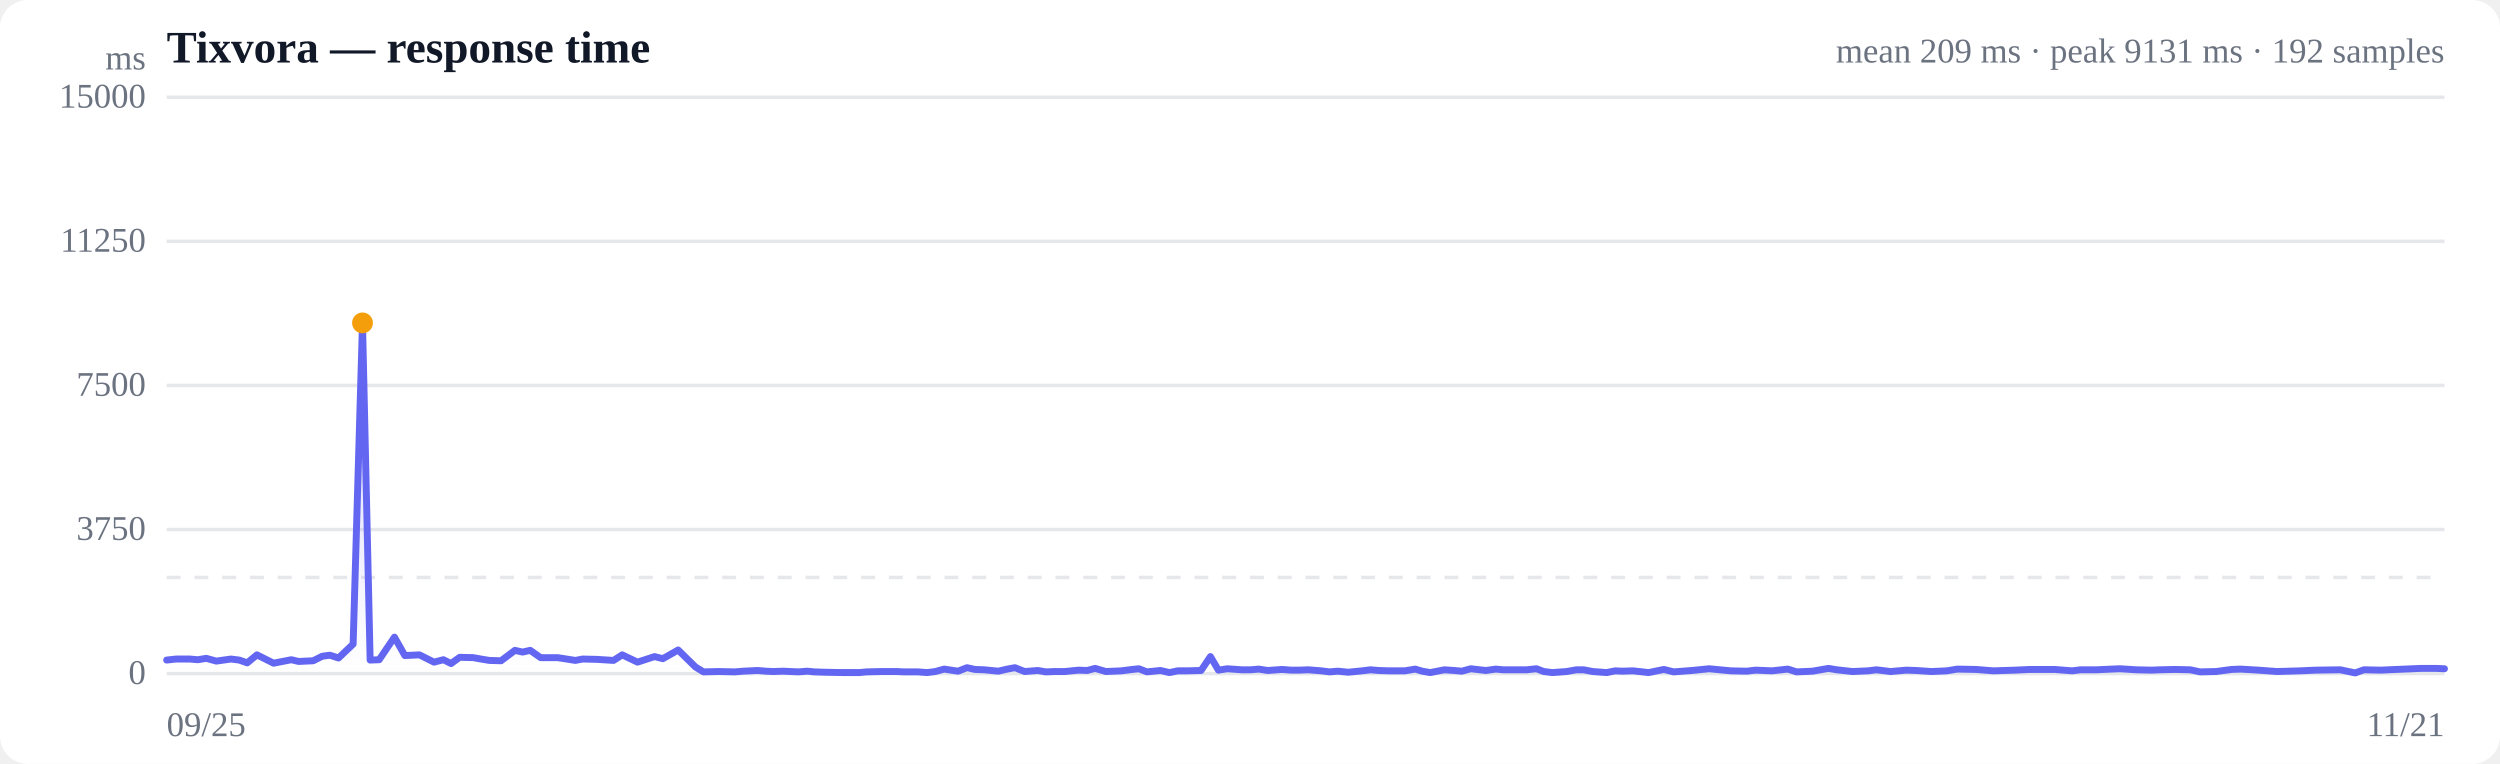
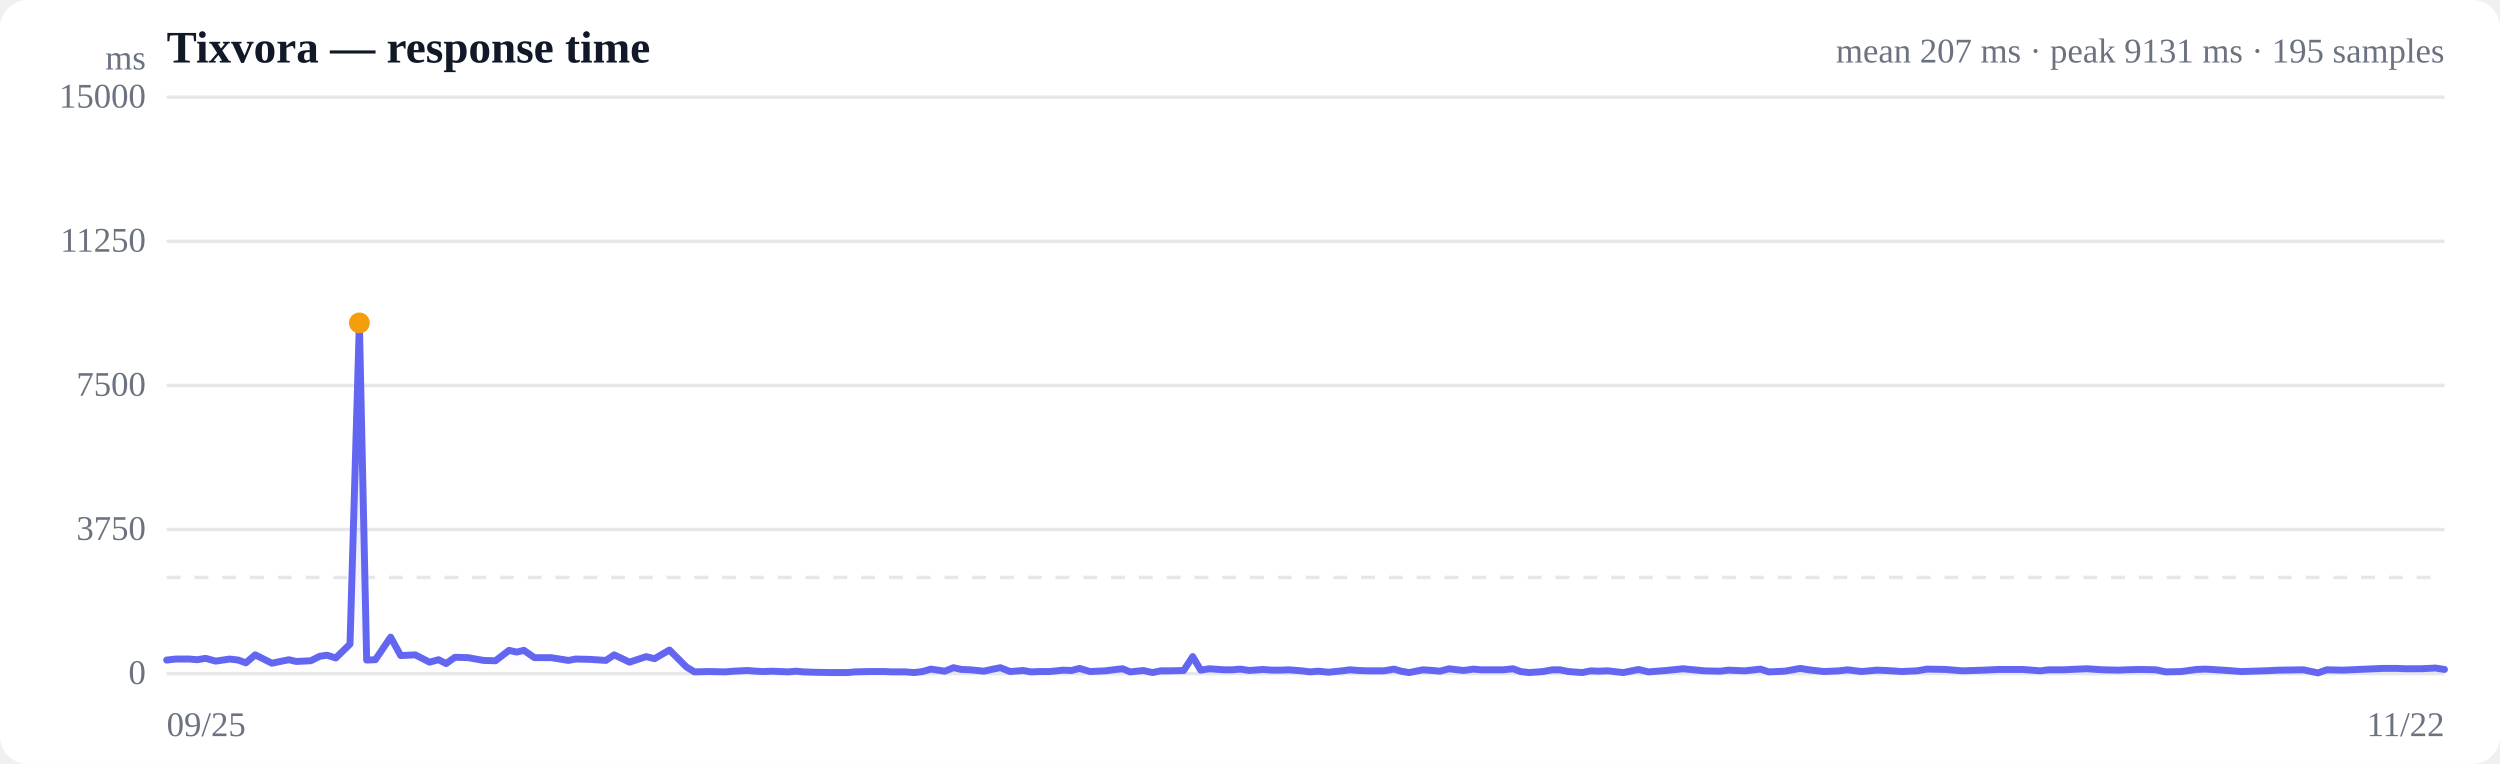
<svg xmlns="http://www.w3.org/2000/svg" viewBox="0 0 720 220" width="720" height="220" role="img" aria-label="Response time over time">
  <style>
  :root { color-scheme: light dark; }
  .bg { fill: #ffffff; }
  .grid { stroke: #e5e7eb; stroke-width: 1; }
  .axis { fill: #6b7280; font-size: 10px; }
  .title { fill: #111827; font-size: 13px; font-weight: 600; }
  .sub { fill: #6b7280; font-size: 10px; }
  .line { stroke: #6366f1; stroke-width: 2; fill: none; stroke-linejoin: round; stroke-linecap: round; }
  .area { fill: url(#fade); }
  .dot-degraded { fill: #f59e0b; }
  .dot-down { fill: #ef4444; }
  .empty { fill: #9ca3af; font-size: 12px; }
  @media (prefers-color-scheme: dark) {
    .bg { fill: #0b0f19; }
    .grid { stroke: #1f2937; }
    .axis, .sub { fill: #9ca3af; }
    .title { fill: #f3f4f6; }
    .line { stroke: #818cf8; }
  }
</style>
  <defs>
    <linearGradient id="fade" x1="0" y1="0" x2="0" y2="1">
      <stop offset="0%" stop-color="#6366f1" stop-opacity="0.28" />
      <stop offset="100%" stop-color="#6366f1" stop-opacity="0" />
    </linearGradient>
  </defs>
  <rect class="bg" width="720" height="220" rx="8" />
  <text class="title" x="48" y="18">Tixvora — response time</text>
-   <text class="sub" x="704" y="18" text-anchor="end">mean 209 ms · peak 9131 ms · 192 samples</text>
+   <text class="sub" x="704" y="18" text-anchor="end">mean 207 ms · peak 9131 ms · 195 samples</text>
  <line class="grid" x1="48" y1="194.0" x2="704" y2="194.0" />
  <text class="axis" x="42" y="197" text-anchor="end">0</text>
  <line class="grid" x1="48" y1="152.5" x2="704" y2="152.5" />
  <text class="axis" x="42" y="155.5" text-anchor="end">3750</text>
  <line class="grid" x1="48" y1="111.0" x2="704" y2="111.0" />
  <text class="axis" x="42" y="114" text-anchor="end">7500</text>
  <line class="grid" x1="48" y1="69.5" x2="704" y2="69.5" />
  <text class="axis" x="42" y="72.5" text-anchor="end">11250</text>
  <line class="grid" x1="48" y1="28.0" x2="704" y2="28.0" />
  <text class="axis" x="42" y="31" text-anchor="end">15000</text>
  <line class="grid" stroke-dasharray="4 4" x1="48" y1="166.3" x2="704" y2="166.3" />
-   <path class="area" d="M48.0,190.1 L48.0,190.1 L50.7,189.8 L54.6,189.8 L57.0,190.0 L59.4,189.6 L62.3,190.4 L66.5,189.8 L68.9,190.1 L71.2,190.9 L74.0,188.6 L78.8,191.0 L83.9,190.0 L86.0,190.5 L90.2,190.3 L92.8,189.0 L95.0,188.7 L97.5,189.5 L101.7,185.5 L104.4,93.0 L106.6,190.1 L109.2,190.0 L113.6,183.5 L116.6,188.8 L120.8,188.6 L125.0,190.7 L127.7,190.0 L129.9,191.1 L132.4,189.3 L136.3,189.4 L138.5,189.8 L140.9,190.2 L144.3,190.3 L148.3,187.3 L150.5,187.8 L152.7,187.3 L155.7,189.4 L160.6,189.4 L165.7,190.2 L167.8,189.8 L172.0,189.9 L176.7,190.2 L179.2,188.6 L183.6,190.7 L188.5,189.1 L190.9,189.7 L195.3,187.2 L200.3,192.1 L202.6,193.5 L206.9,193.4 L211.6,193.5 L214.1,193.3 L218.2,193.1 L220.6,193.3 L222.7,193.4 L225.5,193.3 L229.9,193.5 L232.5,193.3 L234.5,193.5 L237.4,193.6 L242.6,193.7 L247.5,193.7 L249.6,193.5 L253.9,193.4 L258.2,193.4 L260.4,193.5 L264.4,193.5 L267.0,193.7 L269.4,193.4 L271.9,192.7 L275.9,193.3 L278.5,192.3 L280.8,192.8 L283.5,192.9 L287.5,193.3 L290.1,192.7 L292.3,192.3 L295.1,193.4 L298.9,193.1 L301.2,193.5 L303.7,193.4 L306.7,193.4 L310.6,193.0 L313.1,193.1 L315.4,192.5 L318.5,193.4 L323.0,193.2 L326.1,192.8 L328.0,192.6 L330.3,193.5 L334.2,193.1 L336.8,193.7 L339.2,193.2 L341.8,193.2 L345.9,193.1 L348.6,189.1 L350.9,193.0 L353.5,192.6 L357.6,192.9 L360.2,192.9 L362.5,192.7 L365.1,193.1 L369.2,192.8 L371.8,193.0 L374.1,193.0 L376.8,192.9 L380.5,193.2 L382.9,193.5 L385.3,193.3 L388.3,193.6 L392.3,193.2 L394.7,192.9 L397.0,193.1 L400.0,193.2 L404.6,193.2 L407.6,192.7 L409.6,193.3 L411.9,193.7 L416.0,192.9 L418.8,193.1 L421.0,193.3 L423.6,192.6 L427.9,193.1 L430.8,192.7 L432.9,192.9 L435.5,192.9 L439.7,192.9 L442.5,192.6 L444.6,193.4 L447.1,193.7 L451.2,193.4 L454.0,192.9 L456.1,192.9 L458.7,193.4 L462.7,193.7 L465.2,193.2 L467.2,193.3 L470.3,193.2 L474.8,193.7 L479.2,192.8 L482.0,193.5 L487.3,193.1 L492.2,192.6 L498.5,193.2 L503.1,193.3 L505.6,193.0 L510.3,193.2 L514.9,192.7 L517.4,193.5 L522.0,193.3 L526.6,192.5 L529.0,192.9 L533.5,193.4 L538.0,193.2 L540.4,192.9 L544.5,193.4 L549.0,193.0 L551.8,193.1 L556.3,193.4 L560.7,193.2 L563.7,192.7 L569.1,192.8 L574.1,193.2 L580.4,193.0 L584.6,192.8 L587.0,192.8 L591.7,192.8 L596.8,193.2 L599.2,192.9 L603.8,192.9 L608.1,192.7 L610.5,192.6 L615.2,192.9 L619.7,193.0 L622.1,192.9 L626.4,192.8 L630.8,192.9 L633.6,193.5 L638.2,193.4 L642.7,192.8 L645.3,192.7 L650.4,193.0 L655.8,193.4 L662.5,193.2 L666.9,193.0 L674.0,192.9 L678.3,193.8 L680.8,192.9 L685.7,193.0 L690.1,192.8 L697.2,192.5 L701.5,192.5 L704.0,192.6 L704.0,194.0 L48.0,194.0 Z" />
-   <path class="line" d="M48.0,190.1 L50.7,189.8 L54.6,189.8 L57.0,190.0 L59.4,189.6 L62.3,190.4 L66.5,189.8 L68.9,190.1 L71.2,190.9 L74.0,188.6 L78.8,191.0 L83.9,190.0 L86.0,190.5 L90.2,190.3 L92.8,189.0 L95.0,188.7 L97.5,189.5 L101.7,185.5 L104.4,93.0 L106.6,190.1 L109.2,190.0 L113.6,183.5 L116.6,188.8 L120.8,188.6 L125.0,190.7 L127.7,190.0 L129.9,191.1 L132.4,189.3 L136.3,189.4 L138.5,189.8 L140.9,190.2 L144.3,190.3 L148.3,187.3 L150.5,187.8 L152.7,187.3 L155.7,189.4 L160.6,189.4 L165.7,190.2 L167.8,189.8 L172.0,189.9 L176.7,190.2 L179.2,188.6 L183.6,190.7 L188.5,189.1 L190.9,189.7 L195.3,187.2 L200.3,192.1 L202.6,193.5 L206.9,193.4 L211.6,193.5 L214.1,193.3 L218.2,193.1 L220.6,193.3 L222.7,193.4 L225.5,193.3 L229.9,193.5 L232.5,193.3 L234.5,193.5 L237.4,193.6 L242.6,193.7 L247.5,193.7 L249.6,193.5 L253.9,193.4 L258.2,193.4 L260.4,193.5 L264.4,193.5 L267.0,193.7 L269.4,193.4 L271.9,192.7 L275.9,193.3 L278.5,192.3 L280.8,192.8 L283.5,192.9 L287.5,193.3 L290.1,192.7 L292.3,192.3 L295.1,193.4 L298.9,193.1 L301.2,193.5 L303.7,193.4 L306.7,193.4 L310.6,193.0 L313.1,193.1 L315.4,192.5 L318.5,193.4 L323.0,193.2 L326.1,192.8 L328.0,192.6 L330.3,193.5 L334.2,193.1 L336.8,193.7 L339.2,193.2 L341.8,193.2 L345.9,193.1 L348.6,189.1 L350.9,193.0 L353.5,192.6 L357.6,192.9 L360.2,192.9 L362.5,192.7 L365.1,193.1 L369.2,192.8 L371.8,193.0 L374.1,193.0 L376.8,192.9 L380.5,193.2 L382.9,193.5 L385.3,193.3 L388.3,193.6 L392.3,193.2 L394.7,192.9 L397.0,193.1 L400.0,193.2 L404.6,193.2 L407.6,192.7 L409.6,193.3 L411.9,193.7 L416.0,192.9 L418.8,193.1 L421.0,193.3 L423.6,192.6 L427.9,193.1 L430.8,192.7 L432.9,192.9 L435.5,192.9 L439.7,192.9 L442.5,192.6 L444.6,193.4 L447.1,193.7 L451.2,193.4 L454.0,192.9 L456.1,192.9 L458.7,193.4 L462.7,193.7 L465.2,193.2 L467.2,193.3 L470.3,193.2 L474.8,193.7 L479.2,192.8 L482.0,193.5 L487.3,193.1 L492.2,192.6 L498.5,193.2 L503.1,193.3 L505.6,193.0 L510.3,193.2 L514.9,192.7 L517.4,193.5 L522.0,193.3 L526.6,192.5 L529.0,192.9 L533.5,193.4 L538.0,193.2 L540.4,192.9 L544.5,193.4 L549.0,193.0 L551.8,193.1 L556.3,193.4 L560.7,193.2 L563.7,192.7 L569.1,192.8 L574.1,193.2 L580.4,193.0 L584.6,192.8 L587.0,192.8 L591.7,192.8 L596.8,193.2 L599.2,192.9 L603.8,192.9 L608.1,192.7 L610.5,192.6 L615.2,192.9 L619.7,193.0 L622.1,192.9 L626.4,192.8 L630.8,192.9 L633.6,193.5 L638.2,193.4 L642.7,192.8 L645.3,192.7 L650.4,193.0 L655.8,193.4 L662.5,193.2 L666.9,193.0 L674.0,192.9 L678.3,193.8 L680.8,192.9 L685.7,193.0 L690.1,192.8 L697.2,192.5 L701.5,192.5 L704.0,192.6" />
-   <circle class="dot-degraded" cx="104.4" cy="93.0" r="3" />
+   <path class="area" d="M48.0,190.1 L48.0,190.1 L50.6,189.8 L54.5,189.8 L56.8,190.0 L59.2,189.6 L62.1,190.4 L66.2,189.8 L68.6,190.1 L70.8,190.9 L73.5,188.6 L78.3,191.0 L83.2,190.0 L85.3,190.5 L89.5,190.3 L92.1,189.0 L94.2,188.7 L96.7,189.5 L100.8,185.5 L103.5,93.0 L105.6,190.1 L108.1,190.0 L112.5,183.5 L115.4,188.8 L119.6,188.6 L123.7,190.7 L126.3,190.0 L128.5,191.1 L131.0,189.3 L134.8,189.4 L137.0,189.8 L139.3,190.2 L142.7,190.3 L146.6,187.3 L148.8,187.8 L150.9,187.3 L153.9,189.4 L158.7,189.4 L163.7,190.2 L165.8,189.8 L169.9,189.9 L174.5,190.2 L176.9,188.6 L181.3,190.7 L186.1,189.1 L188.5,189.7 L192.8,187.2 L197.7,192.1 L200.0,193.5 L204.2,193.4 L208.8,193.5 L211.3,193.3 L215.3,193.1 L217.7,193.3 L219.7,193.4 L222.5,193.3 L226.9,193.5 L229.3,193.3 L231.4,193.5 L234.2,193.6 L239.3,193.7 L244.1,193.7 L246.2,193.5 L250.4,193.4 L254.7,193.4 L256.8,193.5 L260.8,193.5 L263.3,193.7 L265.7,193.4 L268.1,192.7 L272.1,193.3 L274.6,192.3 L276.9,192.8 L279.5,192.9 L283.4,193.3 L286.0,192.7 L288.1,192.3 L290.9,193.4 L294.7,193.1 L296.9,193.5 L299.4,193.4 L302.3,193.4 L306.2,193.0 L308.6,193.1 L310.9,192.5 L313.9,193.4 L318.3,193.2 L321.4,192.8 L323.3,192.6 L325.5,193.5 L329.3,193.1 L331.9,193.7 L334.3,193.2 L336.9,193.2 L340.9,193.1 L343.5,189.1 L345.8,193.0 L348.3,192.6 L352.4,192.9 L354.9,192.9 L357.2,192.7 L359.8,193.1 L363.7,192.8 L366.3,193.0 L368.6,193.0 L371.2,192.9 L374.9,193.2 L377.3,193.5 L379.6,193.3 L382.6,193.6 L386.5,193.2 L388.8,192.9 L391.1,193.1 L394.0,193.2 L398.6,193.2 L401.5,192.7 L403.5,193.3 L405.8,193.7 L409.8,192.9 L412.6,193.1 L414.7,193.3 L417.3,192.6 L421.5,193.1 L424.3,192.7 L426.4,192.9 L428.9,192.9 L433.0,192.9 L435.8,192.6 L437.9,193.4 L440.4,193.7 L444.4,193.4 L447.1,192.9 L449.2,192.9 L451.7,193.4 L455.7,193.7 L458.1,193.2 L460.2,193.3 L463.1,193.2 L467.5,193.7 L471.9,192.8 L474.7,193.5 L479.9,193.1 L484.7,192.6 L490.9,193.2 L495.4,193.3 L497.8,193.0 L502.5,193.2 L507.0,192.7 L509.4,193.5 L514.0,193.3 L518.5,192.5 L520.9,192.9 L525.3,193.4 L529.7,193.2 L532.1,192.9 L536.1,193.4 L540.5,193.0 L543.3,193.1 L547.8,193.4 L552.1,193.2 L555.0,192.7 L560.3,192.8 L565.2,193.2 L571.4,193.0 L575.5,192.8 L577.9,192.8 L582.5,192.8 L587.6,193.2 L589.9,192.9 L594.4,192.9 L598.6,192.7 L601.0,192.6 L605.6,192.9 L610.1,193.0 L612.4,192.9 L616.6,192.8 L620.9,192.9 L623.7,193.5 L628.2,193.4 L632.6,192.8 L635.2,192.7 L640.2,193.0 L645.5,193.4 L652.1,193.2 L656.4,193.0 L663.4,192.9 L667.6,193.8 L670.1,192.9 L674.9,193.0 L679.2,192.8 L686.2,192.5 L690.4,192.5 L692.9,192.6 L697.3,192.6 L701.4,192.4 L704.0,192.8 L704.0,194.0 L48.0,194.0 Z" />
+   <path class="line" d="M48.0,190.1 L50.6,189.8 L54.5,189.8 L56.8,190.0 L59.2,189.6 L62.1,190.4 L66.2,189.8 L68.6,190.1 L70.8,190.9 L73.5,188.6 L78.3,191.0 L83.2,190.0 L85.3,190.5 L89.5,190.3 L92.1,189.0 L94.2,188.7 L96.7,189.5 L100.8,185.5 L103.5,93.0 L105.6,190.1 L108.1,190.0 L112.5,183.5 L115.4,188.8 L119.6,188.6 L123.7,190.7 L126.3,190.0 L128.5,191.1 L131.0,189.3 L134.8,189.4 L137.0,189.8 L139.3,190.2 L142.7,190.3 L146.6,187.3 L148.8,187.8 L150.9,187.3 L153.9,189.4 L158.7,189.4 L163.7,190.2 L165.8,189.8 L169.9,189.9 L174.5,190.2 L176.9,188.6 L181.3,190.7 L186.1,189.1 L188.5,189.7 L192.8,187.2 L197.7,192.1 L200.0,193.5 L204.2,193.4 L208.8,193.5 L211.3,193.3 L215.3,193.1 L217.7,193.3 L219.7,193.4 L222.5,193.3 L226.9,193.5 L229.3,193.3 L231.4,193.5 L234.2,193.6 L239.3,193.7 L244.1,193.7 L246.2,193.5 L250.4,193.4 L254.7,193.4 L256.8,193.5 L260.8,193.5 L263.3,193.7 L265.7,193.4 L268.1,192.7 L272.1,193.3 L274.6,192.3 L276.9,192.8 L279.5,192.9 L283.4,193.3 L286.0,192.7 L288.1,192.3 L290.9,193.4 L294.7,193.1 L296.9,193.5 L299.4,193.4 L302.3,193.4 L306.2,193.0 L308.6,193.1 L310.9,192.5 L313.9,193.4 L318.3,193.2 L321.4,192.8 L323.3,192.6 L325.5,193.5 L329.3,193.1 L331.9,193.7 L334.3,193.2 L336.9,193.2 L340.9,193.1 L343.5,189.1 L345.8,193.0 L348.3,192.6 L352.4,192.9 L354.9,192.9 L357.2,192.7 L359.8,193.1 L363.7,192.8 L366.3,193.0 L368.6,193.0 L371.2,192.9 L374.9,193.2 L377.3,193.5 L379.6,193.3 L382.6,193.6 L386.5,193.2 L388.8,192.9 L391.1,193.1 L394.0,193.2 L398.6,193.2 L401.5,192.7 L403.5,193.3 L405.8,193.7 L409.8,192.9 L412.6,193.1 L414.7,193.3 L417.3,192.6 L421.5,193.1 L424.3,192.7 L426.4,192.9 L428.9,192.9 L433.0,192.9 L435.8,192.6 L437.9,193.4 L440.4,193.7 L444.4,193.4 L447.1,192.9 L449.2,192.9 L451.7,193.4 L455.7,193.7 L458.1,193.2 L460.2,193.3 L463.1,193.2 L467.5,193.7 L471.9,192.8 L474.7,193.5 L479.9,193.1 L484.7,192.6 L490.9,193.2 L495.4,193.3 L497.8,193.0 L502.5,193.2 L507.0,192.7 L509.4,193.5 L514.0,193.3 L518.5,192.5 L520.9,192.9 L525.3,193.4 L529.7,193.2 L532.1,192.9 L536.1,193.4 L540.5,193.0 L543.3,193.1 L547.8,193.4 L552.1,193.2 L555.0,192.7 L560.3,192.8 L565.2,193.2 L571.4,193.0 L575.5,192.8 L577.9,192.8 L582.5,192.8 L587.6,193.2 L589.9,192.9 L594.4,192.9 L598.6,192.7 L601.0,192.6 L605.6,192.9 L610.1,193.0 L612.4,192.9 L616.6,192.8 L620.9,192.9 L623.7,193.5 L628.2,193.4 L632.6,192.8 L635.2,192.7 L640.2,193.0 L645.5,193.4 L652.1,193.2 L656.4,193.0 L663.4,192.9 L667.6,193.8 L670.1,192.9 L674.9,193.0 L679.2,192.8 L686.2,192.5 L690.4,192.5 L692.9,192.6 L697.3,192.6 L701.4,192.4 L704.0,192.8" />
+   <circle class="dot-degraded" cx="103.5" cy="93.0" r="3" />
  <text class="axis" x="48" y="212">09/25</text>
-   <text class="axis" x="704" y="212" text-anchor="end">11/21</text>
+   <text class="axis" x="704" y="212" text-anchor="end">11/22</text>
  <text class="axis" x="42" y="20" text-anchor="end">ms</text>
</svg>
